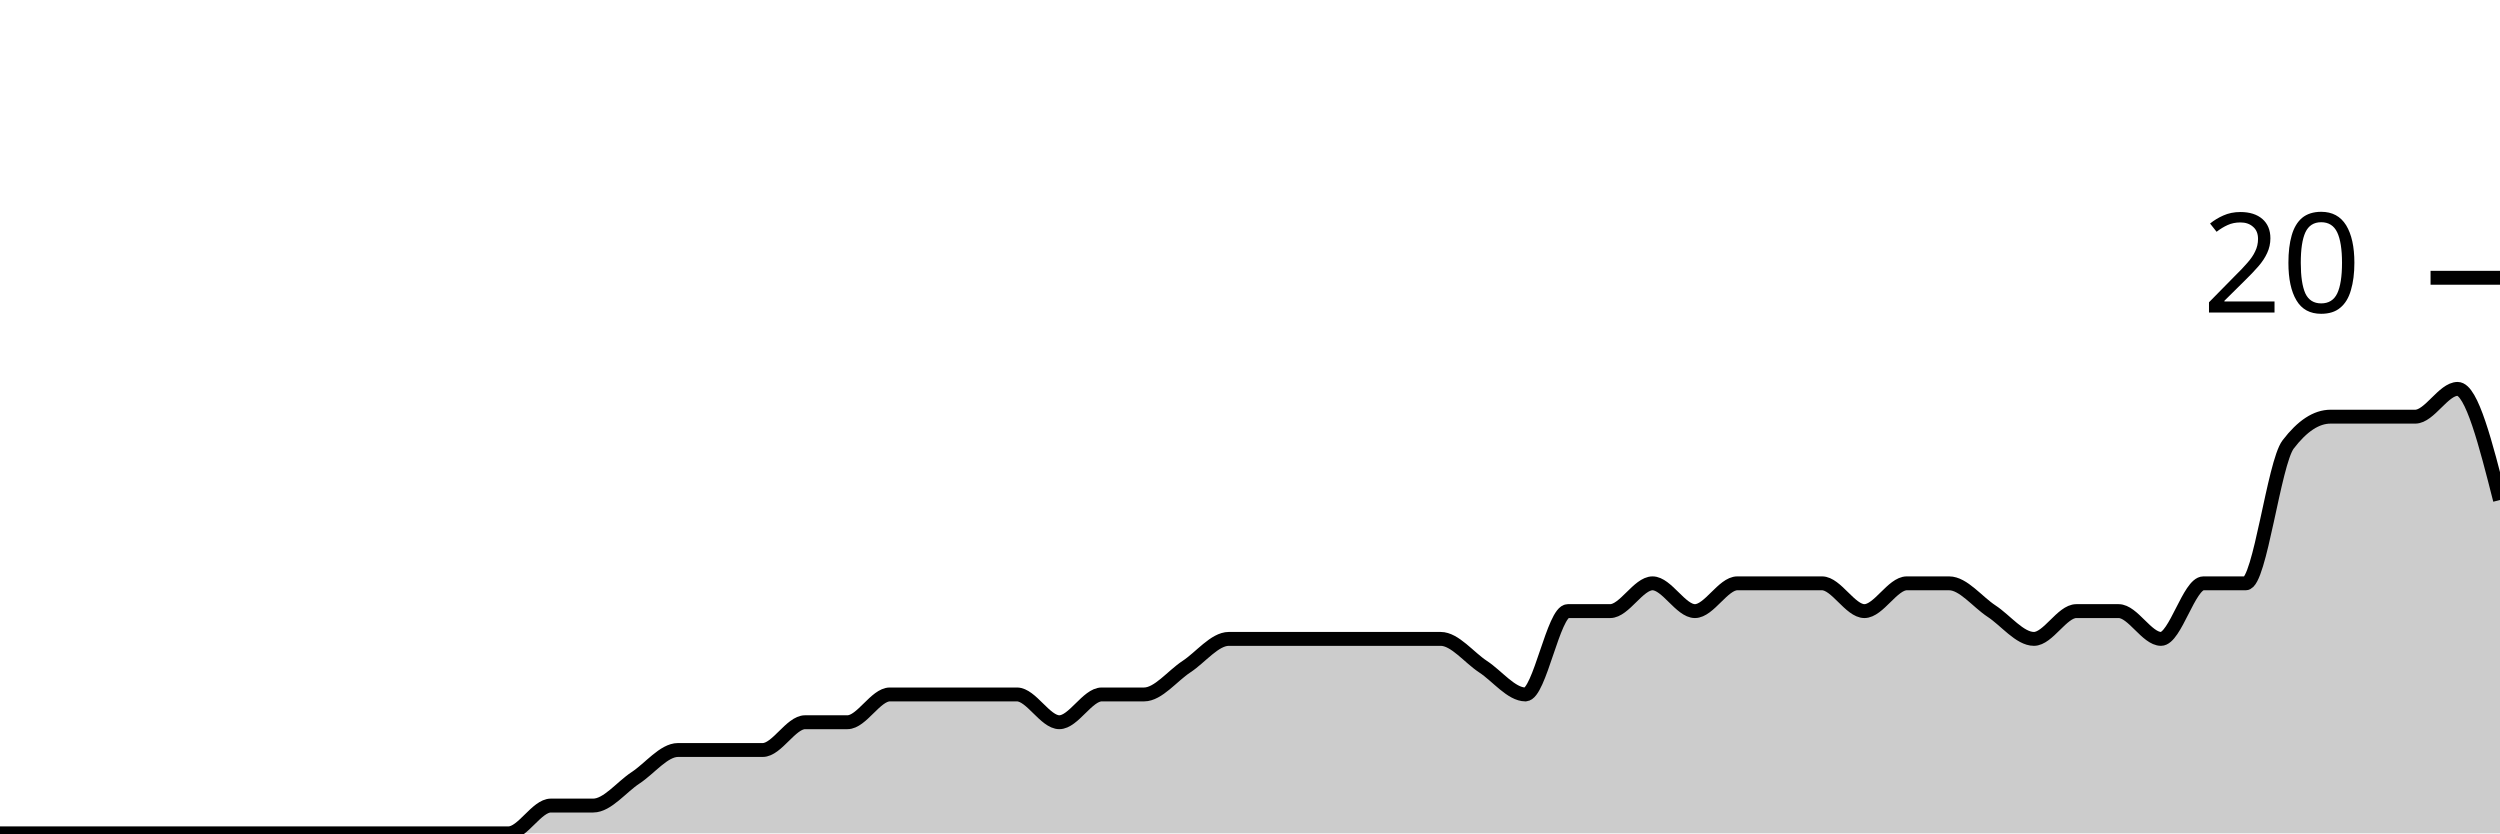
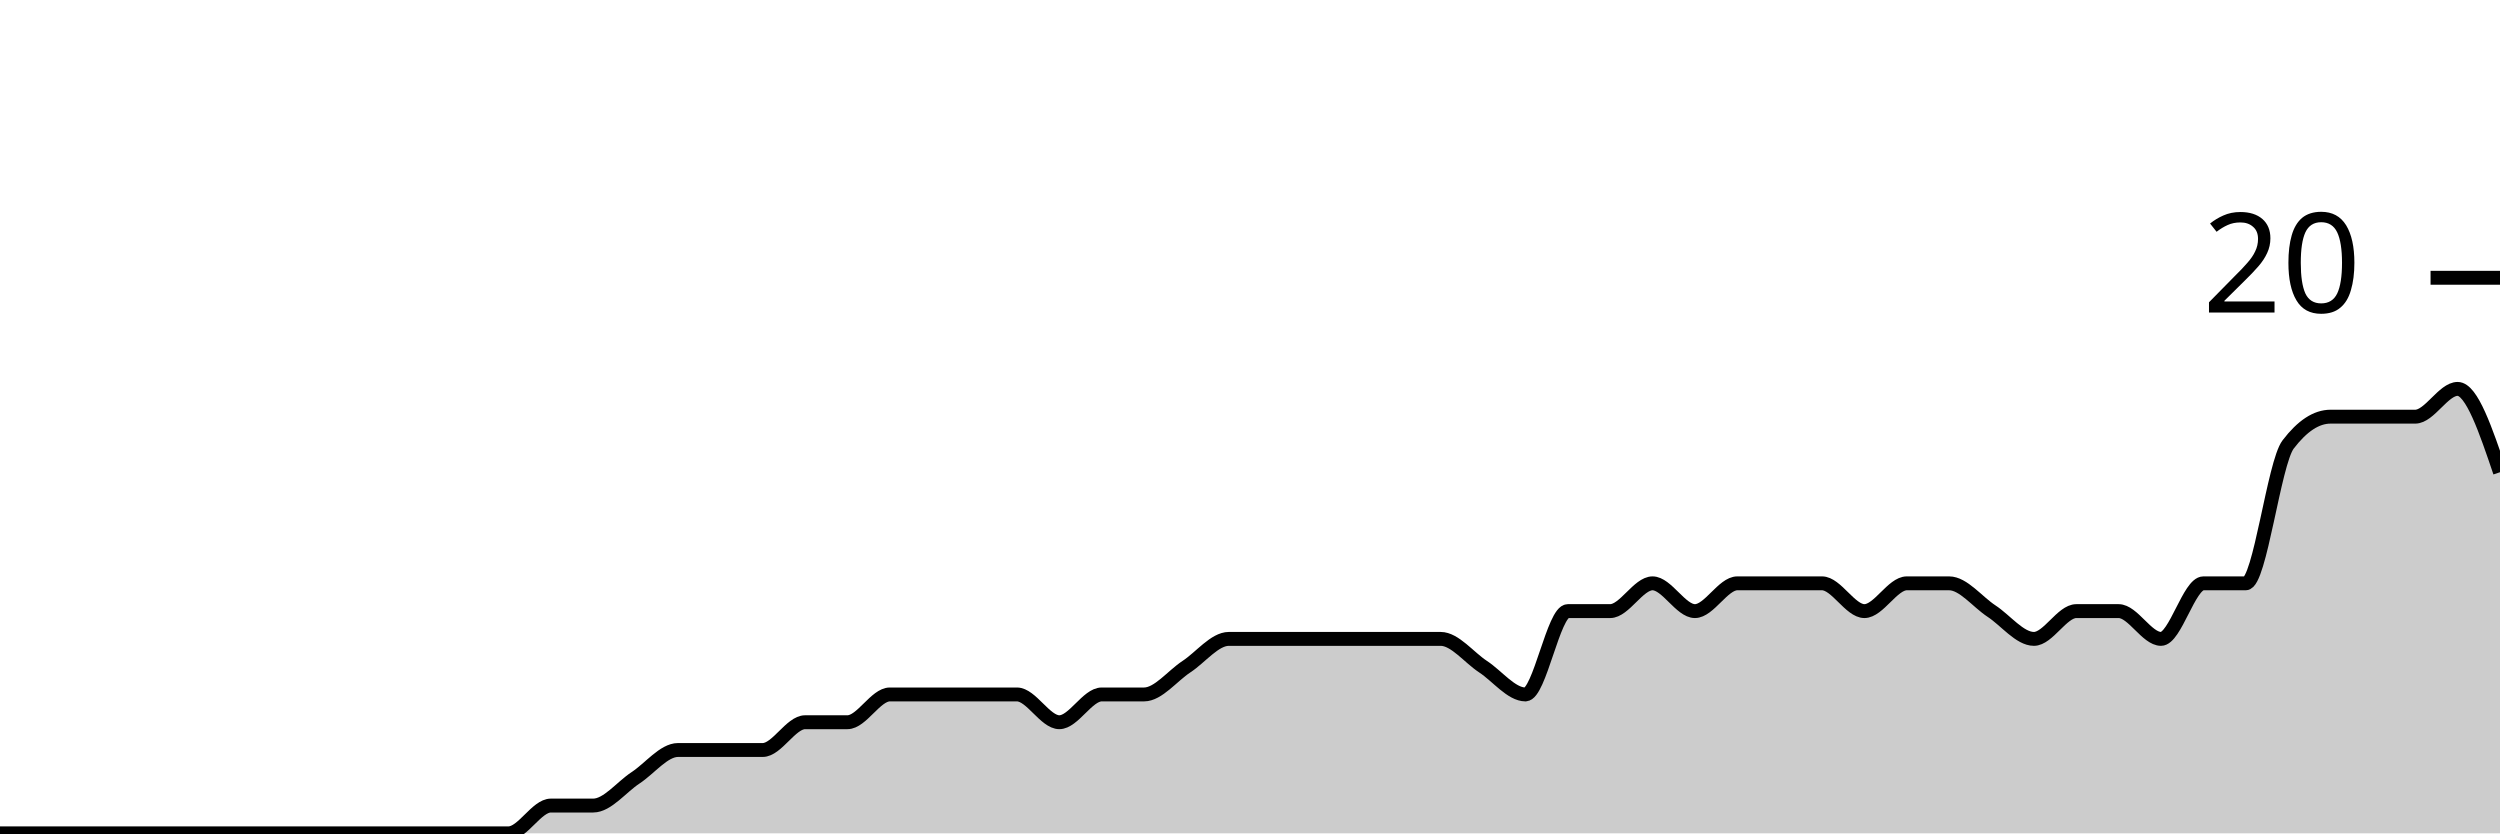
<svg xmlns="http://www.w3.org/2000/svg" viewBox="0 0 180 60">
  <g transform="translate(0,20)">
-     <path class="area" fill="rgba(0, 0, 0, 0.2)" d="M0,40C1.017,40,2.034,40,3.051,40C4.068,40,5.085,40,6.102,40C7.119,40,8.136,40,9.153,40C10.169,40,11.186,40,12.203,40C13.22,40,14.237,40,15.254,40C16.271,40,17.288,40,18.305,40C19.322,40,20.339,40,21.356,40C22.373,40,23.39,40,24.407,40C25.424,40,26.441,40,27.458,40C28.475,40,29.492,40,30.508,40C31.525,40,32.542,40,33.559,40C34.576,40,35.593,40,36.61,40C37.627,40,38.644,38,39.661,38C40.678,38,41.695,38,42.712,38C43.729,38,44.746,36.667,45.763,36C46.78,35.333,47.797,34,48.814,34C49.831,34,50.847,34,51.864,34C52.881,34,53.898,34,54.915,34C55.932,34,56.949,32,57.966,32C58.983,32,60,32,61.017,32C62.034,32,63.051,30,64.068,30C65.085,30,66.102,30,67.119,30C68.136,30,69.153,30,70.169,30C71.186,30,72.203,30,73.22,30C74.237,30,75.254,32,76.271,32C77.288,32,78.305,30,79.322,30C80.339,30,81.356,30,82.373,30C83.39,30,84.407,28.667,85.424,28C86.441,27.333,87.458,26,88.475,26C89.492,26,90.508,26,91.525,26C92.542,26,93.559,26,94.576,26C95.593,26,96.61,26,97.627,26C98.644,26,99.661,26,100.678,26C101.695,26,102.712,26,103.729,26C104.746,26,105.763,27.333,106.78,28C107.797,28.667,108.814,30,109.831,30C110.847,30,111.864,24,112.881,24C113.898,24,114.915,24,115.932,24C116.949,24,117.966,22,118.983,22C120,22,121.017,24,122.034,24C123.051,24,124.068,22,125.085,22C126.102,22,127.119,22,128.136,22C129.153,22,130.169,22,131.186,22C132.203,22,133.22,24,134.237,24C135.254,24,136.271,22,137.288,22C138.305,22,139.322,22,140.339,22C141.356,22,142.373,23.333,143.39,24C144.407,24.667,145.424,26,146.441,26C147.458,26,148.475,24,149.492,24C150.508,24,151.525,24,152.542,24C153.559,24,154.576,26,155.593,26C156.61,26,157.627,22,158.644,22C159.661,22,160.678,22,161.695,22C162.712,22,163.729,13.333,164.746,12C165.763,10.667,166.78,10,167.797,10C168.814,10,169.831,10,170.847,10C171.864,10,172.881,10,173.898,10C174.915,10,175.932,8,176.949,8C177.966,8,178.983,12,180,16L180,40C178.983,40,177.966,40,176.949,40C175.932,40,174.915,40,173.898,40C172.881,40,171.864,40,170.847,40C169.831,40,168.814,40,167.797,40C166.78,40,165.763,40,164.746,40C163.729,40,162.712,40,161.695,40C160.678,40,159.661,40,158.644,40C157.627,40,156.61,40,155.593,40C154.576,40,153.559,40,152.542,40C151.525,40,150.508,40,149.492,40C148.475,40,147.458,40,146.441,40C145.424,40,144.407,40,143.39,40C142.373,40,141.356,40,140.339,40C139.322,40,138.305,40,137.288,40C136.271,40,135.254,40,134.237,40C133.22,40,132.203,40,131.186,40C130.169,40,129.153,40,128.136,40C127.119,40,126.102,40,125.085,40C124.068,40,123.051,40,122.034,40C121.017,40,120,40,118.983,40C117.966,40,116.949,40,115.932,40C114.915,40,113.898,40,112.881,40C111.864,40,110.847,40,109.831,40C108.814,40,107.797,40,106.78,40C105.763,40,104.746,40,103.729,40C102.712,40,101.695,40,100.678,40C99.661,40,98.644,40,97.627,40C96.61,40,95.593,40,94.576,40C93.559,40,92.542,40,91.525,40C90.508,40,89.492,40,88.475,40C87.458,40,86.441,40,85.424,40C84.407,40,83.39,40,82.373,40C81.356,40,80.339,40,79.322,40C78.305,40,77.288,40,76.271,40C75.254,40,74.237,40,73.22,40C72.203,40,71.186,40,70.169,40C69.153,40,68.136,40,67.119,40C66.102,40,65.085,40,64.068,40C63.051,40,62.034,40,61.017,40C60,40,58.983,40,57.966,40C56.949,40,55.932,40,54.915,40C53.898,40,52.881,40,51.864,40C50.847,40,49.831,40,48.814,40C47.797,40,46.78,40,45.763,40C44.746,40,43.729,40,42.712,40C41.695,40,40.678,40,39.661,40C38.644,40,37.627,40,36.61,40C35.593,40,34.576,40,33.559,40C32.542,40,31.525,40,30.508,40C29.492,40,28.475,40,27.458,40C26.441,40,25.424,40,24.407,40C23.39,40,22.373,40,21.356,40C20.339,40,19.322,40,18.305,40C17.288,40,16.271,40,15.254,40C14.237,40,13.22,40,12.203,40C11.186,40,10.169,40,9.153,40C8.136,40,7.119,40,6.102,40C5.085,40,4.068,40,3.051,40C2.034,40,1.017,40,0,40Z" />
-     <path class="line" stroke="black" fill="none" d="M0,40C1.017,40,2.034,40,3.051,40C4.068,40,5.085,40,6.102,40C7.119,40,8.136,40,9.153,40C10.169,40,11.186,40,12.203,40C13.22,40,14.237,40,15.254,40C16.271,40,17.288,40,18.305,40C19.322,40,20.339,40,21.356,40C22.373,40,23.39,40,24.407,40C25.424,40,26.441,40,27.458,40C28.475,40,29.492,40,30.508,40C31.525,40,32.542,40,33.559,40C34.576,40,35.593,40,36.61,40C37.627,40,38.644,38,39.661,38C40.678,38,41.695,38,42.712,38C43.729,38,44.746,36.667,45.763,36C46.78,35.333,47.797,34,48.814,34C49.831,34,50.847,34,51.864,34C52.881,34,53.898,34,54.915,34C55.932,34,56.949,32,57.966,32C58.983,32,60,32,61.017,32C62.034,32,63.051,30,64.068,30C65.085,30,66.102,30,67.119,30C68.136,30,69.153,30,70.169,30C71.186,30,72.203,30,73.22,30C74.237,30,75.254,32,76.271,32C77.288,32,78.305,30,79.322,30C80.339,30,81.356,30,82.373,30C83.39,30,84.407,28.667,85.424,28C86.441,27.333,87.458,26,88.475,26C89.492,26,90.508,26,91.525,26C92.542,26,93.559,26,94.576,26C95.593,26,96.61,26,97.627,26C98.644,26,99.661,26,100.678,26C101.695,26,102.712,26,103.729,26C104.746,26,105.763,27.333,106.78,28C107.797,28.667,108.814,30,109.831,30C110.847,30,111.864,24,112.881,24C113.898,24,114.915,24,115.932,24C116.949,24,117.966,22,118.983,22C120,22,121.017,24,122.034,24C123.051,24,124.068,22,125.085,22C126.102,22,127.119,22,128.136,22C129.153,22,130.169,22,131.186,22C132.203,22,133.22,24,134.237,24C135.254,24,136.271,22,137.288,22C138.305,22,139.322,22,140.339,22C141.356,22,142.373,23.333,143.39,24C144.407,24.667,145.424,26,146.441,26C147.458,26,148.475,24,149.492,24C150.508,24,151.525,24,152.542,24C153.559,24,154.576,26,155.593,26C156.61,26,157.627,22,158.644,22C159.661,22,160.678,22,161.695,22C162.712,22,163.729,13.333,164.746,12C165.763,10.667,166.78,10,167.797,10C168.814,10,169.831,10,170.847,10C171.864,10,172.881,10,173.898,10C174.915,10,175.932,8,176.949,8C177.966,8,178.983,12,180,16" />
+     <path class="area" fill="rgba(0, 0, 0, 0.2)" d="M0,40C1.017,40,2.034,40,3.051,40C4.068,40,5.085,40,6.102,40C7.119,40,8.136,40,9.153,40C10.169,40,11.186,40,12.203,40C13.22,40,14.237,40,15.254,40C16.271,40,17.288,40,18.305,40C19.322,40,20.339,40,21.356,40C22.373,40,23.39,40,24.407,40C25.424,40,26.441,40,27.458,40C28.475,40,29.492,40,30.508,40C31.525,40,32.542,40,33.559,40C34.576,40,35.593,40,36.61,40C37.627,40,38.644,38,39.661,38C40.678,38,41.695,38,42.712,38C43.729,38,44.746,36.667,45.763,36C46.78,35.333,47.797,34,48.814,34C49.831,34,50.847,34,51.864,34C52.881,34,53.898,34,54.915,34C55.932,34,56.949,32,57.966,32C58.983,32,60,32,61.017,32C62.034,32,63.051,30,64.068,30C65.085,30,66.102,30,67.119,30C68.136,30,69.153,30,70.169,30C71.186,30,72.203,30,73.22,30C74.237,30,75.254,32,76.271,32C77.288,32,78.305,30,79.322,30C80.339,30,81.356,30,82.373,30C83.39,30,84.407,28.667,85.424,28C86.441,27.333,87.458,26,88.475,26C89.492,26,90.508,26,91.525,26C92.542,26,93.559,26,94.576,26C95.593,26,96.61,26,97.627,26C98.644,26,99.661,26,100.678,26C101.695,26,102.712,26,103.729,26C104.746,26,105.763,27.333,106.78,28C107.797,28.667,108.814,30,109.831,30C110.847,30,111.864,24,112.881,24C113.898,24,114.915,24,115.932,24C116.949,24,117.966,22,118.983,22C120,22,121.017,24,122.034,24C123.051,24,124.068,22,125.085,22C126.102,22,127.119,22,128.136,22C129.153,22,130.169,22,131.186,22C132.203,22,133.22,24,134.237,24C135.254,24,136.271,22,137.288,22C138.305,22,139.322,22,140.339,22C141.356,22,142.373,23.333,143.39,24C144.407,24.667,145.424,26,146.441,26C147.458,26,148.475,24,149.492,24C150.508,24,151.525,24,152.542,24C153.559,24,154.576,26,155.593,26C156.61,26,157.627,22,158.644,22C159.661,22,160.678,22,161.695,22C162.712,22,163.729,13.333,164.746,12C165.763,10.667,166.78,10,167.797,10C168.814,10,169.831,10,170.847,10C171.864,10,172.881,10,173.898,10C174.915,10,175.932,8,176.949,8C177.966,8,178.983,11,180,14L180,40C178.983,40,177.966,40,176.949,40C175.932,40,174.915,40,173.898,40C172.881,40,171.864,40,170.847,40C169.831,40,168.814,40,167.797,40C166.78,40,165.763,40,164.746,40C163.729,40,162.712,40,161.695,40C160.678,40,159.661,40,158.644,40C157.627,40,156.61,40,155.593,40C154.576,40,153.559,40,152.542,40C151.525,40,150.508,40,149.492,40C148.475,40,147.458,40,146.441,40C145.424,40,144.407,40,143.39,40C142.373,40,141.356,40,140.339,40C139.322,40,138.305,40,137.288,40C136.271,40,135.254,40,134.237,40C133.22,40,132.203,40,131.186,40C130.169,40,129.153,40,128.136,40C127.119,40,126.102,40,125.085,40C124.068,40,123.051,40,122.034,40C121.017,40,120,40,118.983,40C117.966,40,116.949,40,115.932,40C114.915,40,113.898,40,112.881,40C111.864,40,110.847,40,109.831,40C108.814,40,107.797,40,106.78,40C105.763,40,104.746,40,103.729,40C102.712,40,101.695,40,100.678,40C99.661,40,98.644,40,97.627,40C96.61,40,95.593,40,94.576,40C93.559,40,92.542,40,91.525,40C90.508,40,89.492,40,88.475,40C87.458,40,86.441,40,85.424,40C84.407,40,83.39,40,82.373,40C81.356,40,80.339,40,79.322,40C78.305,40,77.288,40,76.271,40C75.254,40,74.237,40,73.22,40C72.203,40,71.186,40,70.169,40C69.153,40,68.136,40,67.119,40C66.102,40,65.085,40,64.068,40C63.051,40,62.034,40,61.017,40C60,40,58.983,40,57.966,40C56.949,40,55.932,40,54.915,40C53.898,40,52.881,40,51.864,40C50.847,40,49.831,40,48.814,40C47.797,40,46.78,40,45.763,40C44.746,40,43.729,40,42.712,40C41.695,40,40.678,40,39.661,40C38.644,40,37.627,40,36.61,40C35.593,40,34.576,40,33.559,40C32.542,40,31.525,40,30.508,40C29.492,40,28.475,40,27.458,40C26.441,40,25.424,40,24.407,40C23.39,40,22.373,40,21.356,40C20.339,40,19.322,40,18.305,40C17.288,40,16.271,40,15.254,40C14.237,40,13.22,40,12.203,40C11.186,40,10.169,40,9.153,40C8.136,40,7.119,40,6.102,40C5.085,40,4.068,40,3.051,40C2.034,40,1.017,40,0,40Z" />
+     <path class="line" stroke="black" fill="none" d="M0,40C1.017,40,2.034,40,3.051,40C4.068,40,5.085,40,6.102,40C7.119,40,8.136,40,9.153,40C10.169,40,11.186,40,12.203,40C13.22,40,14.237,40,15.254,40C16.271,40,17.288,40,18.305,40C19.322,40,20.339,40,21.356,40C22.373,40,23.39,40,24.407,40C25.424,40,26.441,40,27.458,40C28.475,40,29.492,40,30.508,40C31.525,40,32.542,40,33.559,40C34.576,40,35.593,40,36.61,40C37.627,40,38.644,38,39.661,38C40.678,38,41.695,38,42.712,38C43.729,38,44.746,36.667,45.763,36C46.78,35.333,47.797,34,48.814,34C49.831,34,50.847,34,51.864,34C52.881,34,53.898,34,54.915,34C55.932,34,56.949,32,57.966,32C58.983,32,60,32,61.017,32C62.034,32,63.051,30,64.068,30C65.085,30,66.102,30,67.119,30C68.136,30,69.153,30,70.169,30C71.186,30,72.203,30,73.22,30C74.237,30,75.254,32,76.271,32C77.288,32,78.305,30,79.322,30C80.339,30,81.356,30,82.373,30C83.39,30,84.407,28.667,85.424,28C86.441,27.333,87.458,26,88.475,26C89.492,26,90.508,26,91.525,26C92.542,26,93.559,26,94.576,26C95.593,26,96.61,26,97.627,26C98.644,26,99.661,26,100.678,26C101.695,26,102.712,26,103.729,26C104.746,26,105.763,27.333,106.78,28C107.797,28.667,108.814,30,109.831,30C110.847,30,111.864,24,112.881,24C113.898,24,114.915,24,115.932,24C116.949,24,117.966,22,118.983,22C120,22,121.017,24,122.034,24C123.051,24,124.068,22,125.085,22C126.102,22,127.119,22,128.136,22C129.153,22,130.169,22,131.186,22C132.203,22,133.22,24,134.237,24C135.254,24,136.271,22,137.288,22C138.305,22,139.322,22,140.339,22C141.356,22,142.373,23.333,143.39,24C144.407,24.667,145.424,26,146.441,26C147.458,26,148.475,24,149.492,24C150.508,24,151.525,24,152.542,24C153.559,24,154.576,26,155.593,26C156.61,26,157.627,22,158.644,22C159.661,22,160.678,22,161.695,22C162.712,22,163.729,13.333,164.746,12C165.763,10.667,166.78,10,167.797,10C168.814,10,169.831,10,170.847,10C171.864,10,172.881,10,173.898,10C174.915,10,175.932,8,176.949,8C177.966,8,178.983,11,180,14" />
    <path class="axis-ceiling" stroke-width="1" stroke="black" fill="none" d="M175,0L180,0" />
    <text class="axis-ceiling-label" font-family="sans-serif" text-anchor="end" font-size="10px" x="170" y="2.5">20</text>
  </g>
</svg>
